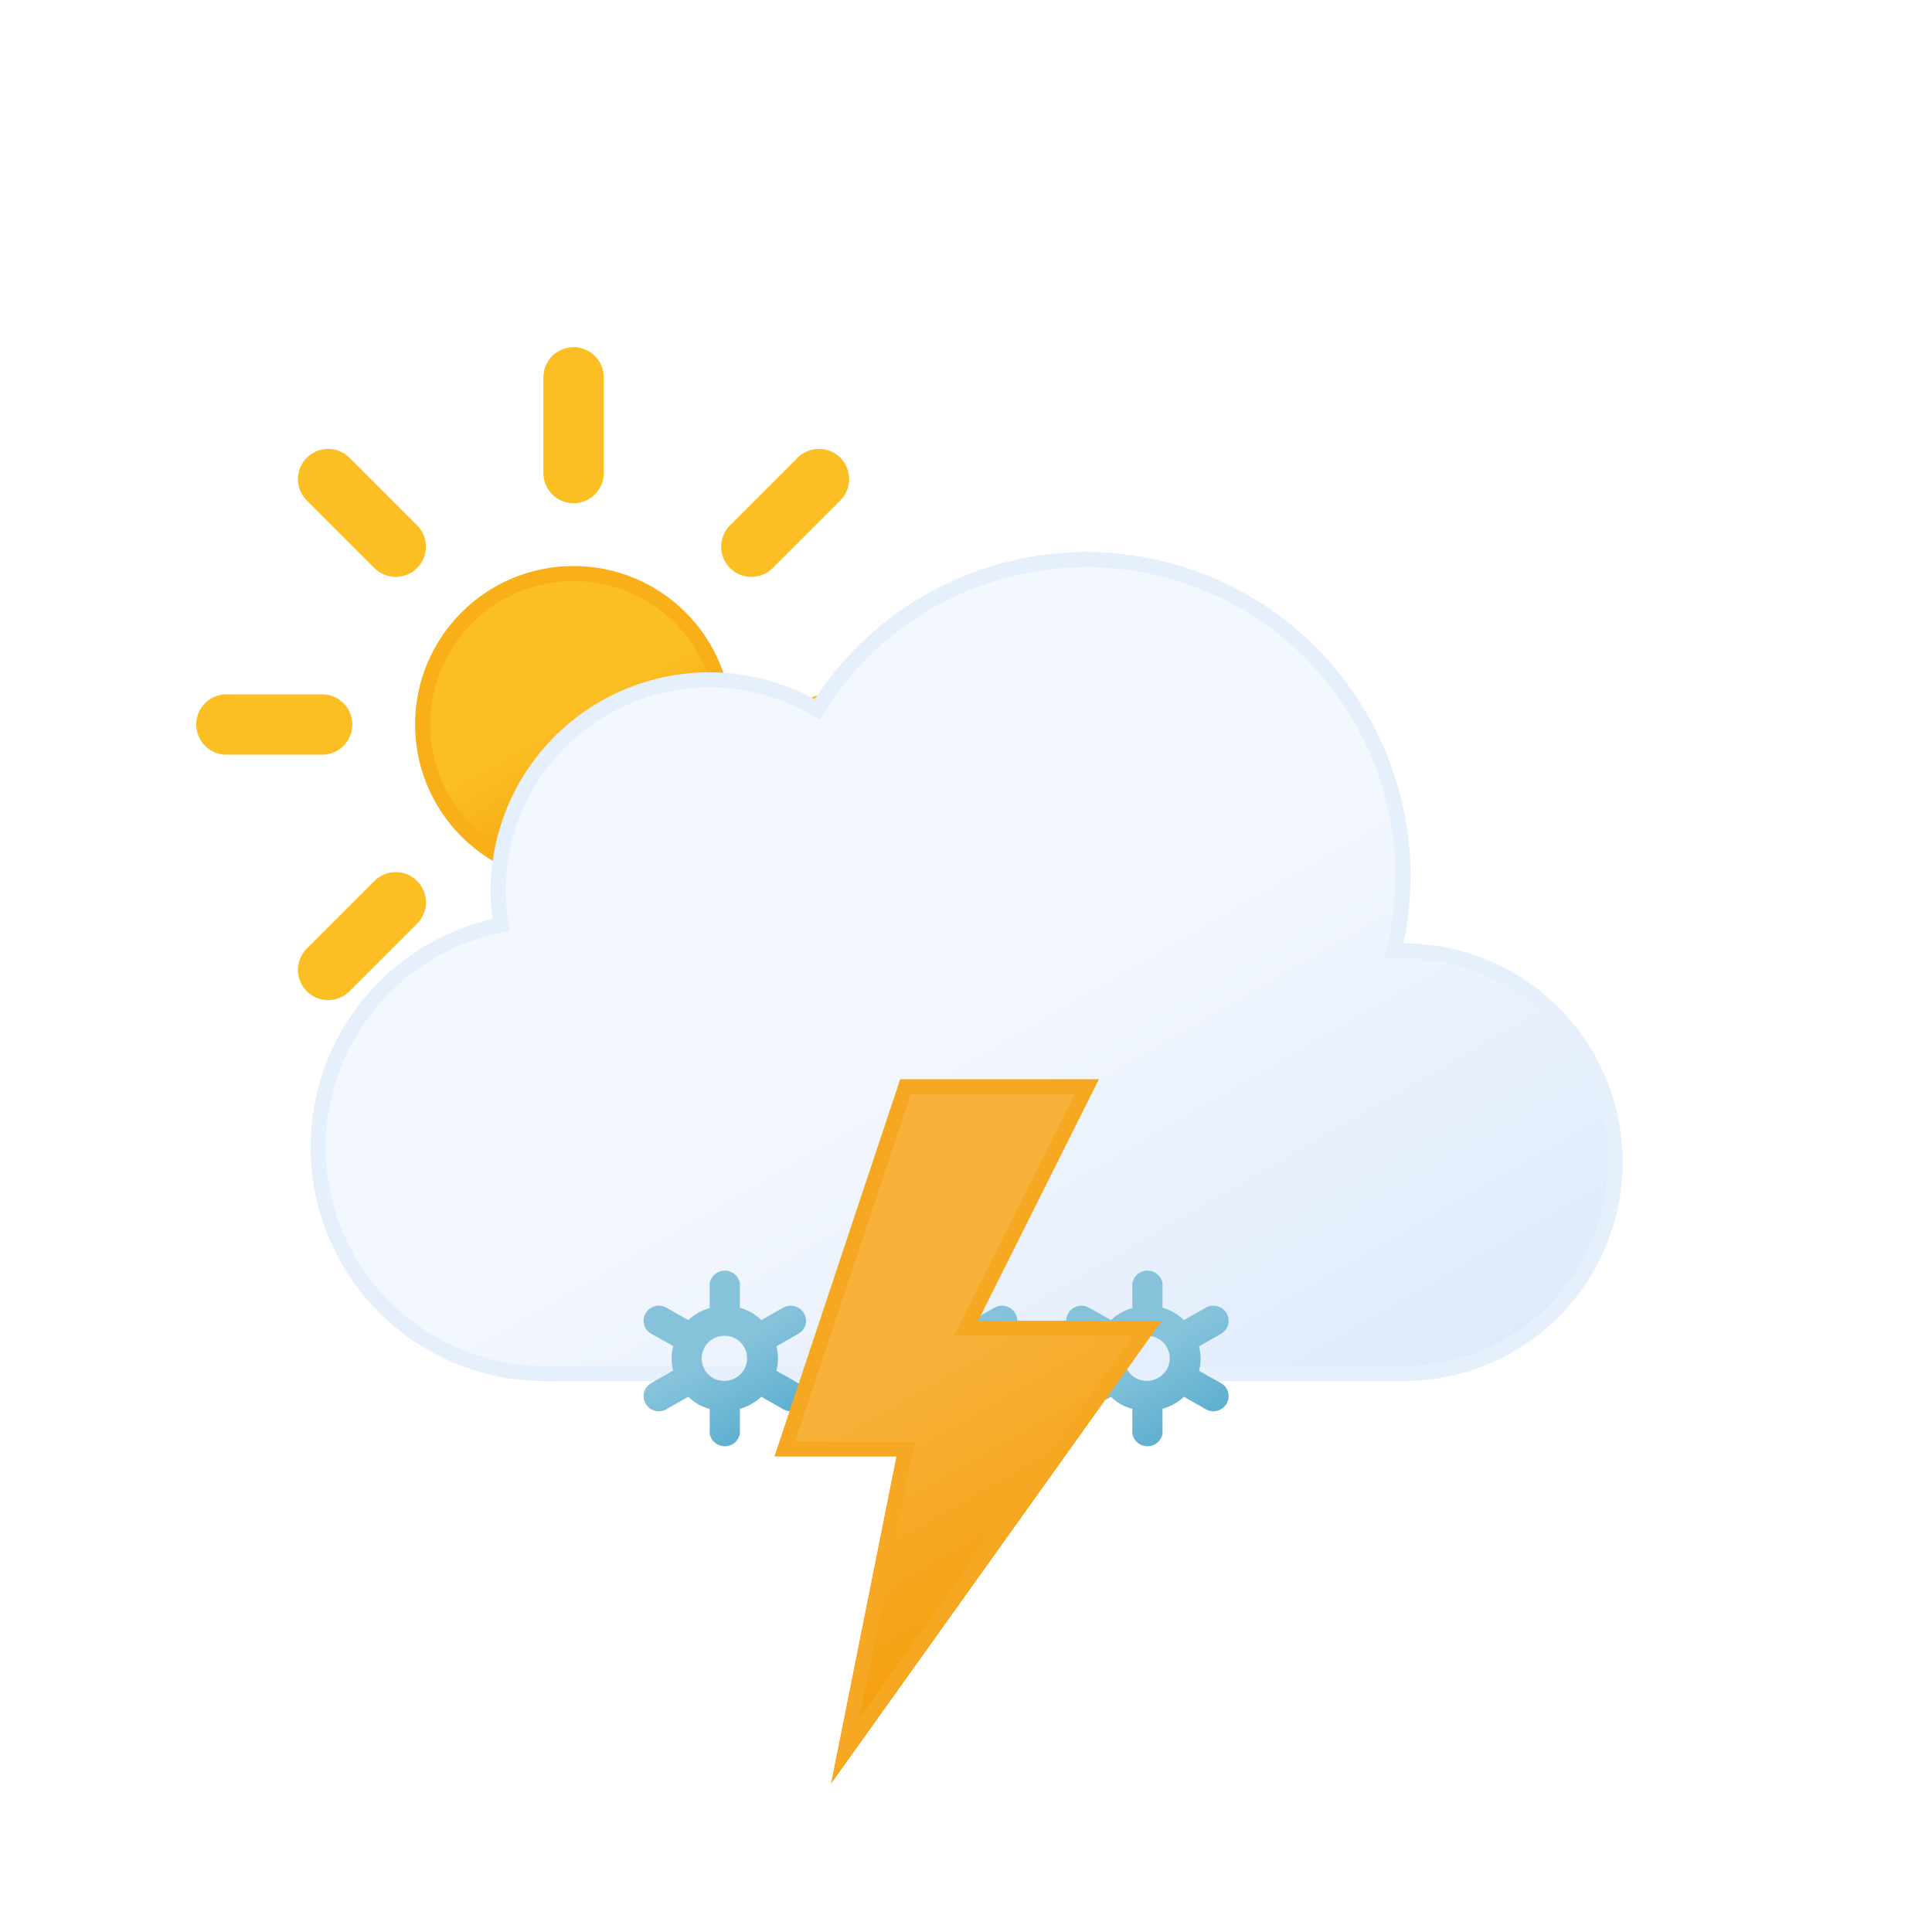
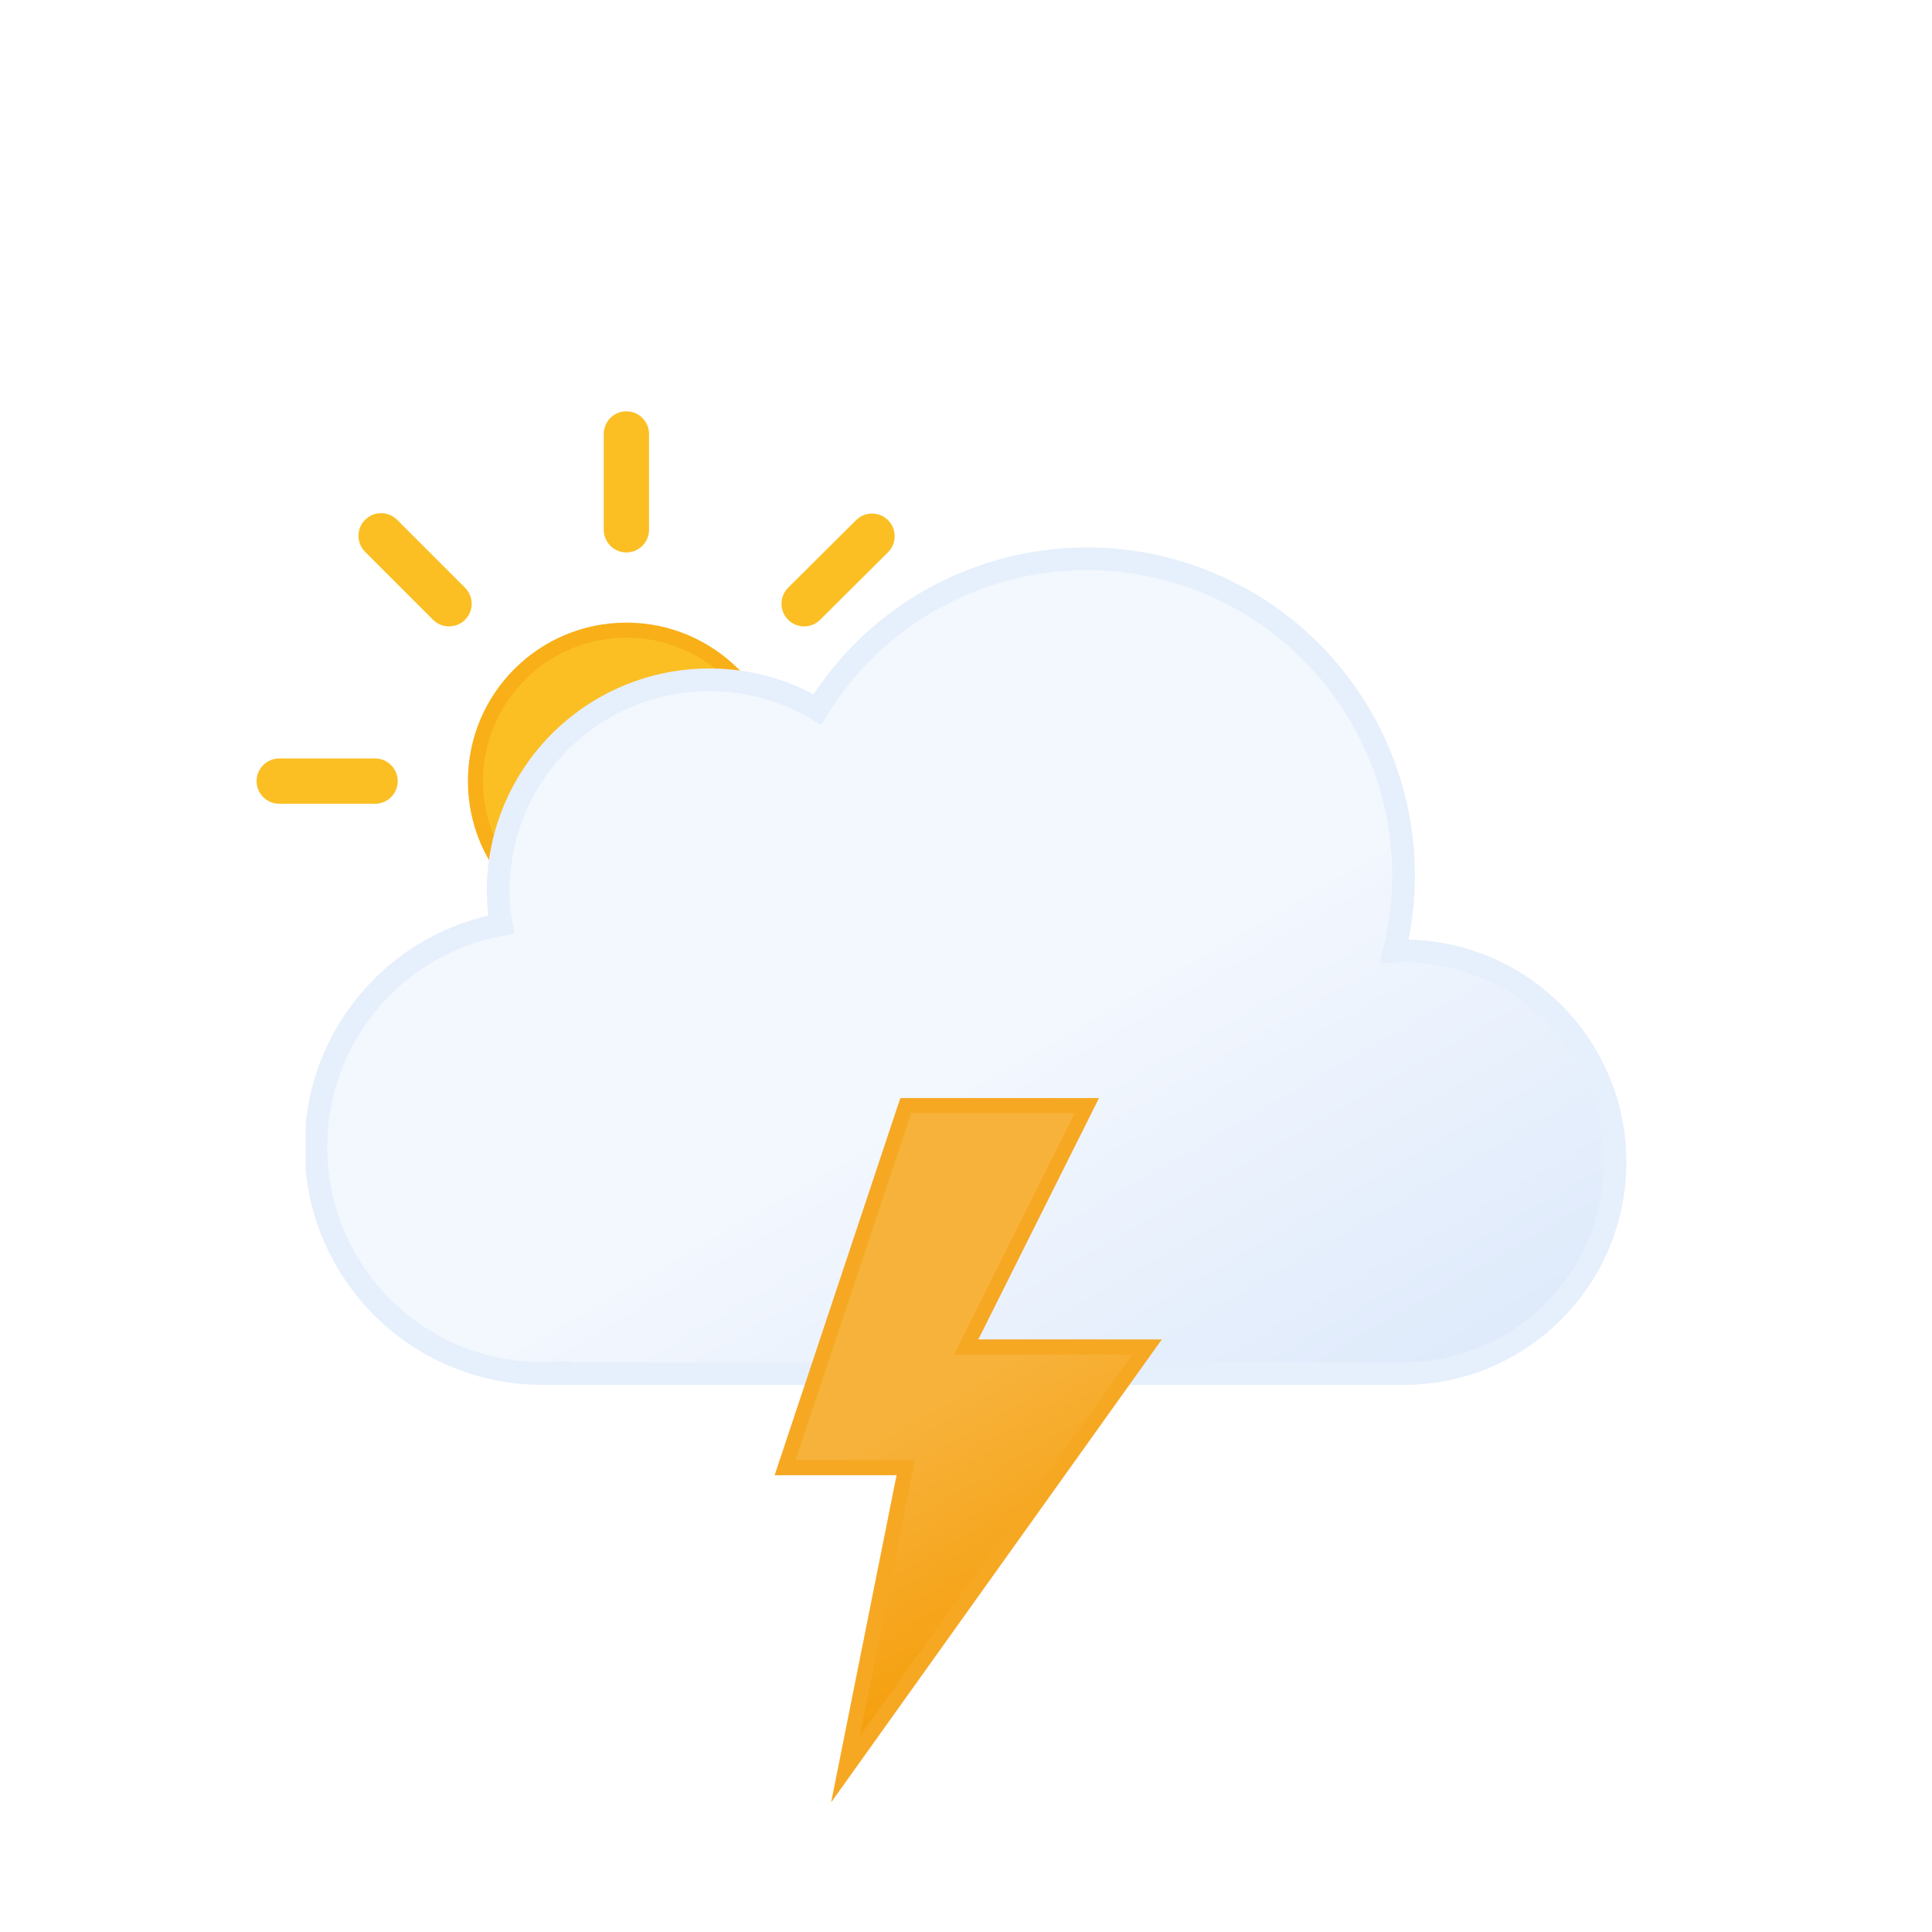
- <svg xmlns="http://www.w3.org/2000/svg" xmlns:xlink="http://www.w3.org/1999/xlink" viewBox="0 0 64 64">
+ <svg xmlns="http://www.w3.org/2000/svg" xmlns:xlink="http://www.w3.org/1999/xlink" viewBox="0 0 512 512">
  <defs>
-     <linearGradient id="b" x1="16.5" x2="21.5" y1="19.67" y2="28.33" gradientUnits="userSpaceOnUse">
-       <stop offset="0" stop-color="#fbbf24" />
-       <stop offset=".45" stop-color="#fbbf24" />
+     <linearGradient id="c" x1="99.5" x2="232.6" y1="30.7" y2="261.4" gradientUnits="userSpaceOnUse">
+       <stop offset="0" stop-color="#f3f7fe" />
+       <stop offset=".5" stop-color="#f3f7fe" />
+       <stop offset="1" stop-color="#deeafb" />
+     </linearGradient>
+     <linearGradient id="n" x1="8.7" x2="80.9" y1="17.1" y2="142.1" gradientUnits="userSpaceOnUse">
+       <stop offset="0" stop-color="#f7b23b" />
+       <stop offset=".5" stop-color="#f7b23b" />
      <stop offset="1" stop-color="#f59e0b" />
    </linearGradient>
-     <linearGradient id="c" x1="22.56" x2="39.2" y1="21.96" y2="50.8" gradientUnits="userSpaceOnUse">
-       <stop offset="0" stop-color="#f3f7fe" />
-       <stop offset=".45" stop-color="#f3f7fe" />
-       <stop offset="1" stop-color="#deeafb" />
-     </linearGradient>
-     <linearGradient id="a" x1="22.66" x2="25.34" y1="42.68" y2="47.32" gradientUnits="userSpaceOnUse">
+     <linearGradient id="a" x1="11.4" x2="32.8" y1="5.9" y2="43.1" gradientUnits="userSpaceOnUse">
      <stop offset="0" stop-color="#86c3db" />
-       <stop offset=".45" stop-color="#86c3db" />
+       <stop offset=".5" stop-color="#86c3db" />
      <stop offset="1" stop-color="#5eafcf" />
    </linearGradient>
-     <linearGradient id="d" x1="29.66" x2="32.34" y1="42.68" y2="47.32" xlink:href="#a" />
-     <linearGradient id="e" x1="36.66" x2="39.34" y1="42.68" y2="47.32" xlink:href="#a" />
-     <linearGradient id="f" x1="26.74" x2="35.76" y1="37.88" y2="53.52" gradientUnits="userSpaceOnUse">
-       <stop offset="0" stop-color="#f7b23b" />
-       <stop offset=".45" stop-color="#f7b23b" />
+     <linearGradient xlink:href="#a" id="h" x1="67.4" x2="88.8" y1="5.9" y2="43.1" />
+     <linearGradient xlink:href="#a" id="k" x1="123.4" x2="144.8" y1="5.9" y2="43.1" />
+     <linearGradient id="b" x1="78" x2="118" y1="63.4" y2="132.7" gradientUnits="userSpaceOnUse">
+       <stop offset="0" stop-color="#fbbf24" />
+       <stop offset=".5" stop-color="#fbbf24" />
      <stop offset="1" stop-color="#f59e0b" />
    </linearGradient>
+     <symbol id="d" viewBox="0 0 196 196">
+       <circle cx="98" cy="98" r="40" fill="url(#b)" stroke="#f8af18" stroke-miterlimit="10" stroke-width="4" />
+       <path fill="none" stroke="#fbbf24" stroke-linecap="round" stroke-miterlimit="10" stroke-width="12" d="M98 31.4V6m0 184v-25.4M145.1 51l18-17.9M33 163l18-17.9M51 51 33 33m130.1 130.1-18-18M6 98h25.4M190 98h-25.4">
+         <animateTransform additive="sum" attributeName="transform" dur="6s" repeatCount="indefinite" type="rotate" values="0 98 98; 45 98 98" />
+       </path>
+     </symbol>
+     <symbol id="e" viewBox="0 0 350 222">
+       <path fill="url(#c)" stroke="#e6effc" stroke-miterlimit="10" stroke-width="6" d="m291 107-2.5.1A83.9 83.9 0 00135.6 43 56 56 0 0051 91a56.6 56.6 0 00.8 9A60 60 0 0063 219l4-.2v.2h224a56 56 0 000-112Z" />
+     </symbol>
+     <symbol id="p" viewBox="0 0 363 258">
+       <use xlink:href="#d" width="196" height="196" />
+       <use xlink:href="#e" width="350" height="222" transform="translate(13 36)" />
+     </symbol>
+     <symbol id="q" overflow="visible" viewBox="0 0 156.2 49">
+       <g>
+         <path fill="url(#a)" stroke="#86c3db" stroke-miterlimit="10" d="m41.7 31-5.8-3.3a13.7 13.7 0 000-6.5l5.8-3.2a4 4 0 001.5-5.5 4 4 0 00-5.6-1.5l-5.8 3.3a13.6 13.6 0 00-2.6-2 13.8 13.8 0 00-3-1.3V4.5a4 4 0 00-8.1 0v6.6a14.3 14.3 0 00-5.7 3.2L6.6 11A4 4 0 001 12.5 4 4 0 002.5 18l5.8 3.3a13.7 13.7 0 000 6.5L2.5 31A4 4 0 001 36.5a4 4 0 003.5 2 4 4 0 002-.5l5.8-3.3a13.6 13.6 0 002.6 2 13.8 13.8 0 003 1.2v6.6a4 4 0 008.2 0v-6.6a14.2 14.2 0 005.6-3.2l6 3.3a4 4 0 002 .5 4 4 0 003.4-2 4 4 0 00-1.4-5.5ZM19 29.7a6 6 0 01-2.3-8.2 6.1 6.1 0 015.3-3 6.2 6.2 0 013 .8 6 6 0 012.2 8.2 6.1 6.1 0 01-8.2 2.2Z" opacity="0">
+           <animateTransform additive="sum" attributeName="transform" dur="6s" repeatCount="indefinite" type="rotate" values="0 24 24; 360 24 24" />
+           <animate id="f" attributeName="opacity" begin="0s; f.end+1s" dur="2s" keyTimes="0; .17; .83; 1" values="0; 1; 1; 0" />
+         </path>
+         <animateTransform id="g" additive="sum" attributeName="transform" begin="0s; g.end+1s" dur="2s" type="translate" values="0 -36; 0 92;" />
+       </g>
+       <g>
+         <path fill="url(#h)" stroke="#86c3db" stroke-miterlimit="10" d="m97.7 31-5.8-3.3a13.7 13.7 0 000-6.5l5.8-3.2a4 4 0 001.5-5.5 4 4 0 00-5.6-1.5l-5.8 3.3a13.6 13.6 0 00-2.6-2 13.8 13.8 0 00-3-1.3V4.5a4 4 0 00-8.1 0v6.6a14.3 14.3 0 00-5.7 3.2L62.6 11a4 4 0 00-5.6 1.5 4 4 0 001.5 5.5l5.8 3.3a13.7 13.7 0 000 6.5L58.5 31a4 4 0 00-1.5 5.5 4 4 0 003.5 2 4 4 0 002-.5l5.8-3.3a13.6 13.6 0 002.7 2 13.8 13.8 0 003 1.2v6.6a4 4 0 008 0v-6.6a14.2 14.2 0 005.7-3.2l6 3.3a4 4 0 002 .5 4 4 0 003.4-2 4 4 0 00-1.4-5.5ZM75 29.7a6 6 0 01-2.3-8.2 6.1 6.1 0 015.3-3 6.2 6.2 0 013 .8 6 6 0 012.2 8.2 6.1 6.1 0 01-8.2 2.2Z" opacity="0">
+           <animateTransform additive="sum" attributeName="transform" dur="6s" repeatCount="indefinite" type="rotate" values="0 80 24; 360 80 24" />
+           <animate id="i" attributeName="opacity" begin="-.83s; i.end+1s" dur="2s" keyTimes="0; .17; .83; 1" values="0; 1; 1; 0" />
+         </path>
+         <animateTransform id="j" additive="sum" attributeName="transform" begin="-.83s; j.end+1s" dur="2s" type="translate" values="0 -36; 0 92;" />
+       </g>
+       <g>
+         <path fill="url(#k)" stroke="#86c3db" stroke-miterlimit="10" d="m153.7 31-5.8-3.3a13.7 13.7 0 000-6.5l5.8-3.2a4 4 0 001.5-5.5 4 4 0 00-5.6-1.5l-5.8 3.3a13.6 13.6 0 00-2.6-2 13.8 13.8 0 00-3-1.3V4.5a4 4 0 00-8.1 0v6.6a14.3 14.3 0 00-5.7 3.2l-5.8-3.3a4 4 0 00-5.6 1.5 4 4 0 001.5 5.5l5.8 3.3a13.7 13.7 0 000 6.5l-5.8 3.2a4 4 0 00-1.5 5.5 4 4 0 003.5 2 4 4 0 002-.5l5.8-3.3a13.6 13.6 0 002.7 2 13.8 13.8 0 003 1.2v6.6a4 4 0 008 0v-6.6a14.2 14.2 0 005.7-3.2l5.8 3.3a4 4 0 002 .5 4 4 0 003.5-2 4 4 0 00-1.3-5.5ZM131 29.7a6 6 0 01-2.3-8.2 6.1 6.1 0 015.3-3 6.2 6.2 0 013 .8 6 6 0 012.2 8.2 6.1 6.1 0 01-8.2 2.2Z" opacity="0">
+           <animateTransform additive="sum" attributeName="transform" dur="6s" repeatCount="indefinite" type="rotate" values="0 136 24; 360 136 24" />
+           <animate id="l" attributeName="opacity" begin=".83s; l.end+1s" dur="2s" keyTimes="0; .17; .83; 1" values="0; 1; 1; 0" />
+         </path>
+         <animateTransform id="m" additive="sum" attributeName="transform" begin=".83s; m.end+1s" dur="2s" type="translate" values="0 -36; 0 92;" />
+       </g>
+     </symbol>
+     <symbol id="r" viewBox="0 0 102.7 186.8">
+       <path fill="url(#n)" stroke="#f6a823" stroke-miterlimit="10" stroke-width="4" d="m34.8 2-32 96h32l-16 80 80-112h-48l32-64h-48z">
+         <animate id="o" attributeName="opacity" begin="0s; o.end+.67s" dur="1.33s" keyTimes="0; .38; .5; .63; .75; .86; .94; 1" values="1; 1; 0; 1; 0; 1; 0; 1" />
+       </path>
+     </symbol>
  </defs>
-   <circle cx="19" cy="24" r="5" fill="url(#b)" stroke="#f8af18" stroke-miterlimit="10" stroke-width=".5" />
-   <path fill="none" stroke="#fbbf24" stroke-linecap="round" stroke-miterlimit="10" stroke-width="2" d="M19 15.67V12.5m0 23v-3.17m5.89-14.22 2.24-2.24M10.87 32.13l2.24-2.24m0-11.78-2.24-2.24m16.26 16.26-2.24-2.24M7.5 24h3.17m19.83 0h-3.17">
-     <animateTransform attributeName="transform" dur="45s" repeatCount="indefinite" type="rotate" values="0 19 24; 360 19 24" />
-   </path>
-   <path fill="url(#c)" stroke="#e6effc" stroke-miterlimit="10" stroke-width=".5" d="M46.5 31.5h-.32a10.49 10.49 0 0 0-19.11-8 7 7 0 0 0-10.57 6 7.21 7.21 0 0 0 .1 1.14A7.5 7.5 0 0 0 18 45.5a4.19 4.19 0 0 0 .5 0h28a7 7 0 0 0 0-14z" />
-   <path fill="url(#a)" d="m26.45 45.82-.73-.41a1.59 1.59 0 0 0 0-.81l.73-.42a.49.49 0 0 0 .18-.68.51.51 0 0 0-.69-.18l-.72.41a1.66 1.66 0 0 0-.71-.41v-.82a.51.51 0 0 0-1 0v.83a1.74 1.74 0 0 0-.71.4l-.72-.41a.51.51 0 0 0-.69.18.49.49 0 0 0 .18.68l.73.41a1.59 1.59 0 0 0 0 .81l-.73.42a.49.49 0 0 0-.18.68.5.5 0 0 0 .44.25.47.47 0 0 0 .25-.07l.72-.41a2 2 0 0 0 .33.25 1.5 1.5 0 0 0 .38.15v.83a.51.51 0 0 0 1 0v-.83a1.74 1.74 0 0 0 .71-.4l.72.41a.47.47 0 0 0 .25.07.5.5 0 0 0 .44-.25.49.49 0 0 0-.18-.68zm-2.83-.17a.75.75 0 0 1 .38-1.4.75.75 0 0 1 .38.1.75.75 0 0 1 .28 1 .77.77 0 0 1-1.04.3z">
-     <animateTransform additive="sum" attributeName="transform" begin="-2.7s" dur="4s" repeatCount="indefinite" type="translate" values="1 -6; -1 12" />
-     <animateTransform additive="sum" attributeName="transform" begin="-2.7s" dur="4s" repeatCount="indefinite" type="rotate" values="-45 24 45; 45 24 45" />
-     <animate attributeName="opacity" begin="-2.7s" dur="4s" repeatCount="indefinite" values="0;1;1;1;0" />
-   </path>
-   <path fill="url(#d)" d="m33.45 45.82-.73-.41a1.59 1.59 0 0 0 0-.81l.73-.42a.49.49 0 0 0 .18-.68.51.51 0 0 0-.69-.18l-.72.41a1.66 1.66 0 0 0-.71-.41v-.82a.51.51 0 0 0-1 0v.83a1.74 1.74 0 0 0-.71.4l-.72-.41a.51.51 0 0 0-.69.18.49.49 0 0 0 .18.68l.73.41a1.59 1.59 0 0 0 0 .81l-.73.42a.49.49 0 0 0-.18.68.5.5 0 0 0 .44.25.47.47 0 0 0 .25-.07l.72-.41a2 2 0 0 0 .33.25 1.5 1.5 0 0 0 .38.15v.83a.51.51 0 0 0 1 0v-.83a1.74 1.74 0 0 0 .71-.4l.72.41a.47.47 0 0 0 .25.07.5.5 0 0 0 .44-.25.49.49 0 0 0-.18-.68zm-2.83-.17a.75.75 0 0 1 .38-1.4.75.75 0 0 1 .38.1.75.75 0 0 1 .28 1 .77.77 0 0 1-1.04.3z">
-     <animateTransform additive="sum" attributeName="transform" dur="4s" repeatCount="indefinite" type="translate" values="-1 -6; 1 12" />
-     <animateTransform additive="sum" attributeName="transform" dur="4s" repeatCount="indefinite" type="rotate" values="-45 31 45; 45 31 45" />
-     <animate attributeName="opacity" dur="4s" repeatCount="indefinite" values="0;1;1;1;0" />
-   </path>
-   <path fill="url(#e)" d="m40.45 45.82-.73-.41a1.59 1.59 0 0 0 0-.81l.73-.42a.49.49 0 0 0 .18-.68.51.51 0 0 0-.69-.18l-.72.41a1.66 1.66 0 0 0-.71-.41v-.82a.51.51 0 0 0-1 0v.83a1.74 1.74 0 0 0-.71.4l-.72-.41a.51.51 0 0 0-.69.18.49.49 0 0 0 .18.68l.73.41a1.59 1.59 0 0 0 0 .81l-.73.42a.49.49 0 0 0-.18.68.5.5 0 0 0 .44.25.47.47 0 0 0 .25-.07l.72-.41a2 2 0 0 0 .33.25 1.5 1.5 0 0 0 .38.15v.83a.51.51 0 0 0 1 0v-.83a1.74 1.74 0 0 0 .71-.4l.72.41a.47.47 0 0 0 .25.07.5.5 0 0 0 .44-.25.49.49 0 0 0-.18-.68zm-2.83-.17a.75.75 0 0 1 .38-1.4.75.75 0 0 1 .38.1.75.75 0 0 1 .28 1 .77.77 0 0 1-1.04.3z">
-     <animateTransform additive="sum" attributeName="transform" begin="-1.3s" dur="4s" repeatCount="indefinite" type="translate" values="1 -6; -1 12" />
-     <animateTransform additive="sum" attributeName="transform" begin="-1.3s" dur="4s" repeatCount="indefinite" type="rotate" values="-45 38 45; 45 38 45" />
-     <animate attributeName="opacity" begin="-1.3s" dur="4s" repeatCount="indefinite" values="0;1;1;1;0" />
-   </path>
-   <path fill="url(#f)" stroke="#f6a823" stroke-miterlimit="10" stroke-width=".5" d="m30 36-4 12h4l-2 10 10-14h-6l4-8h-6z">
-     <animate attributeName="opacity" dur="2s" repeatCount="indefinite" values="1; 1; 1; 1; 1; 1; 0.1; 1; 0.1; 1; 1; 0.1; 1; 0.1; 1" />
-   </path>
+   <use xlink:href="#p" width="363" height="258" transform="translate(68 109)" />
+   <use xlink:href="#q" width="156.2" height="49" transform="translate(177.9 337.5)" />
+   <use xlink:href="#r" width="102.7" height="186.7" transform="translate(205.23 291)" />
</svg>
